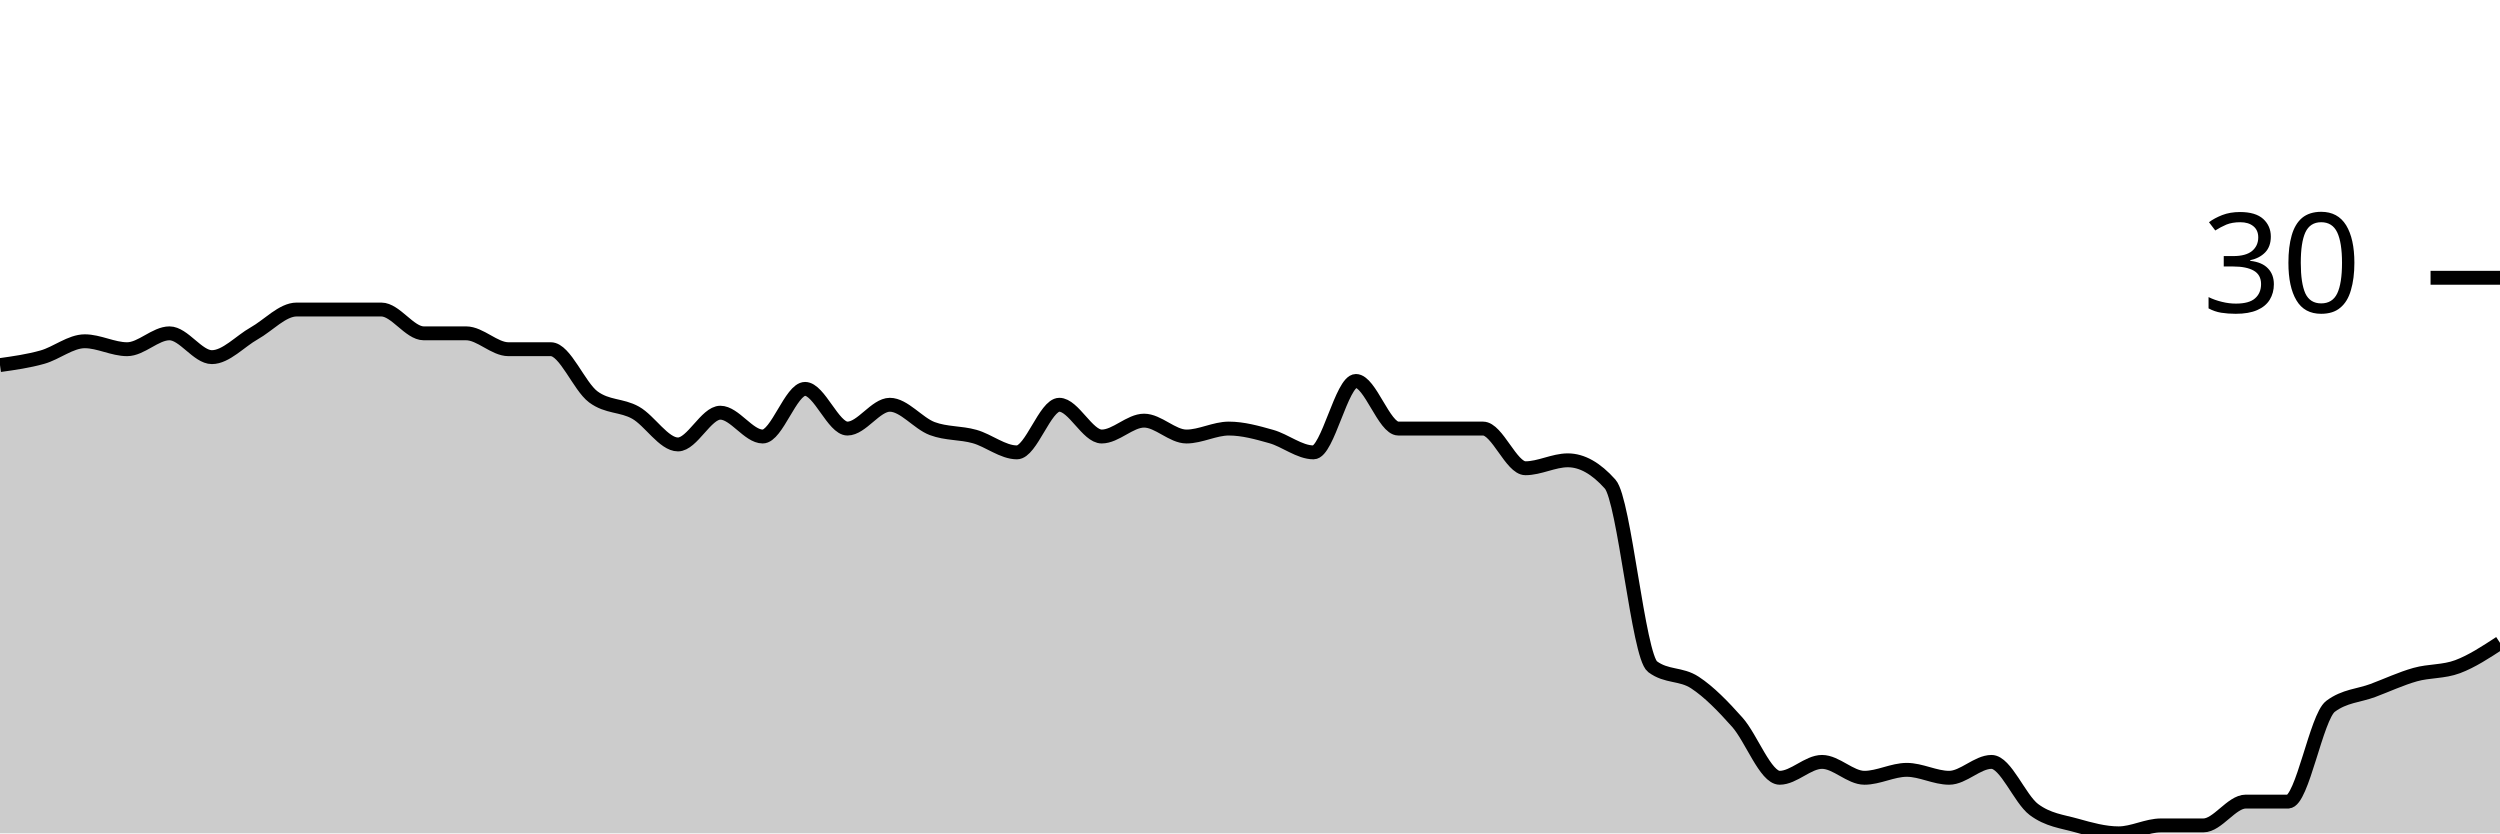
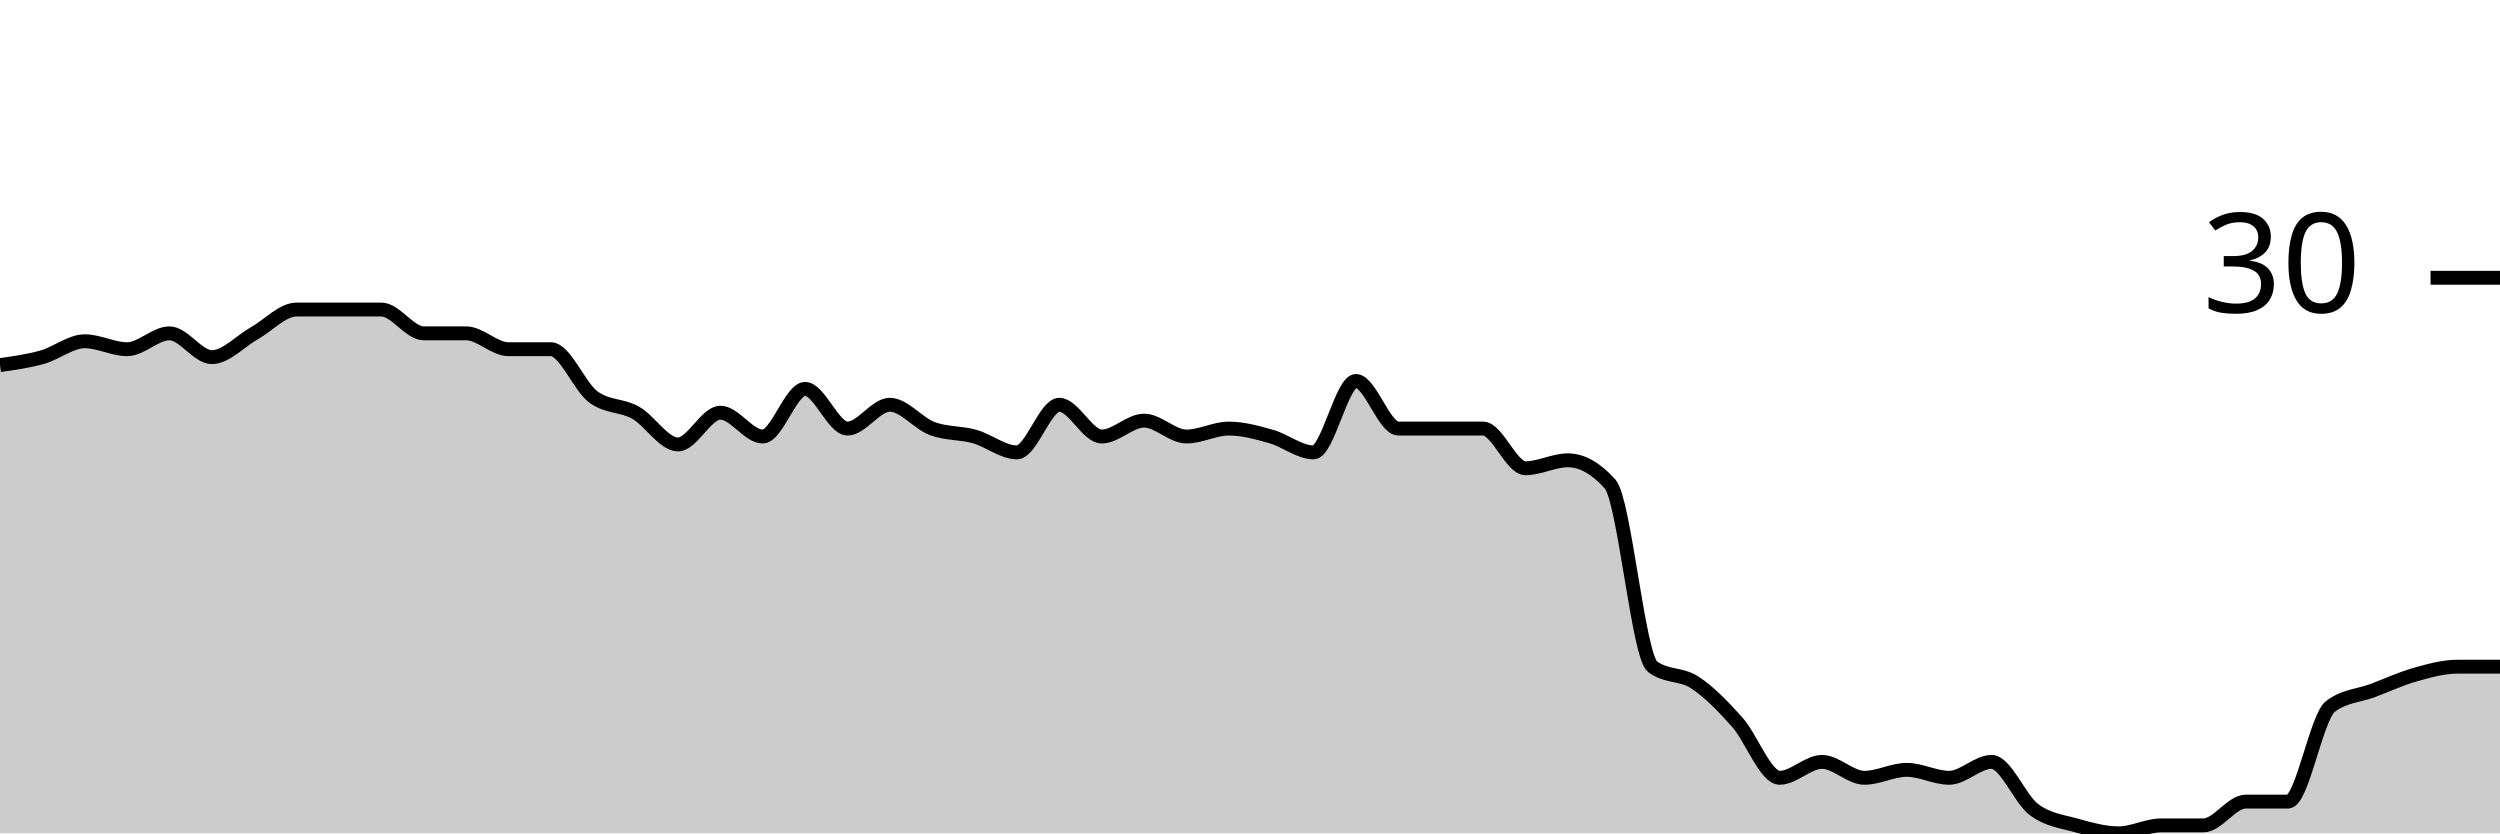
<svg xmlns="http://www.w3.org/2000/svg" viewBox="0 0 180 60">
  <g transform="translate(0,20)">
-     <path class="area" fill="rgba(0, 0, 0, 0.2)" d="M0,6.286C1.017,6.143,2.034,6,3.051,5.714C4.068,5.429,5.085,4.571,6.102,4.571C7.119,4.571,8.136,5.143,9.153,5.143C10.169,5.143,11.186,4,12.203,4C13.22,4,14.237,5.714,15.254,5.714C16.271,5.714,17.288,4.571,18.305,4C19.322,3.429,20.339,2.286,21.356,2.286C22.373,2.286,23.39,2.286,24.407,2.286C25.424,2.286,26.441,2.286,27.458,2.286C28.475,2.286,29.492,4,30.508,4C31.525,4,32.542,4,33.559,4C34.576,4,35.593,5.143,36.61,5.143C37.627,5.143,38.644,5.143,39.661,5.143C40.678,5.143,41.695,7.81,42.712,8.571C43.729,9.333,44.746,9.143,45.763,9.714C46.78,10.286,47.797,12,48.814,12C49.831,12,50.847,9.714,51.864,9.714C52.881,9.714,53.898,11.429,54.915,11.429C55.932,11.429,56.949,8,57.966,8C58.983,8,60,10.857,61.017,10.857C62.034,10.857,63.051,9.143,64.068,9.143C65.085,9.143,66.102,10.476,67.119,10.857C68.136,11.238,69.153,11.143,70.169,11.429C71.186,11.714,72.203,12.571,73.22,12.571C74.237,12.571,75.254,9.143,76.271,9.143C77.288,9.143,78.305,11.429,79.322,11.429C80.339,11.429,81.356,10.286,82.373,10.286C83.39,10.286,84.407,11.429,85.424,11.429C86.441,11.429,87.458,10.857,88.475,10.857C89.492,10.857,90.508,11.143,91.525,11.429C92.542,11.714,93.559,12.571,94.576,12.571C95.593,12.571,96.61,7.429,97.627,7.429C98.644,7.429,99.661,10.857,100.678,10.857C101.695,10.857,102.712,10.857,103.729,10.857C104.746,10.857,105.763,10.857,106.78,10.857C107.797,10.857,108.814,13.714,109.831,13.714C110.847,13.714,111.864,13.143,112.881,13.143C113.898,13.143,114.915,13.714,115.932,14.857C116.949,16,117.966,27.238,118.983,28C120,28.762,121.017,28.476,122.034,29.143C123.051,29.81,124.068,30.857,125.085,32C126.102,33.143,127.119,36,128.136,36C129.153,36,130.169,34.857,131.186,34.857C132.203,34.857,133.22,36,134.237,36C135.254,36,136.271,35.429,137.288,35.429C138.305,35.429,139.322,36,140.339,36C141.356,36,142.373,34.857,143.39,34.857C144.407,34.857,145.424,37.524,146.441,38.286C147.458,39.048,148.475,39.143,149.492,39.429C150.508,39.714,151.525,40,152.542,40C153.559,40,154.576,39.429,155.593,39.429C156.61,39.429,157.627,39.429,158.644,39.429C159.661,39.429,160.678,37.714,161.695,37.714C162.712,37.714,163.729,37.714,164.746,37.714C165.763,37.714,166.78,31.619,167.797,30.857C168.814,30.095,169.831,30.095,170.847,29.714C171.864,29.333,172.881,28.857,173.898,28.571C174.915,28.286,175.932,28.381,176.949,28C177.966,27.619,178.983,26.952,180,26.286L180,40C178.983,40,177.966,40,176.949,40C175.932,40,174.915,40,173.898,40C172.881,40,171.864,40,170.847,40C169.831,40,168.814,40,167.797,40C166.78,40,165.763,40,164.746,40C163.729,40,162.712,40,161.695,40C160.678,40,159.661,40,158.644,40C157.627,40,156.61,40,155.593,40C154.576,40,153.559,40,152.542,40C151.525,40,150.508,40,149.492,40C148.475,40,147.458,40,146.441,40C145.424,40,144.407,40,143.39,40C142.373,40,141.356,40,140.339,40C139.322,40,138.305,40,137.288,40C136.271,40,135.254,40,134.237,40C133.22,40,132.203,40,131.186,40C130.169,40,129.153,40,128.136,40C127.119,40,126.102,40,125.085,40C124.068,40,123.051,40,122.034,40C121.017,40,120,40,118.983,40C117.966,40,116.949,40,115.932,40C114.915,40,113.898,40,112.881,40C111.864,40,110.847,40,109.831,40C108.814,40,107.797,40,106.78,40C105.763,40,104.746,40,103.729,40C102.712,40,101.695,40,100.678,40C99.661,40,98.644,40,97.627,40C96.61,40,95.593,40,94.576,40C93.559,40,92.542,40,91.525,40C90.508,40,89.492,40,88.475,40C87.458,40,86.441,40,85.424,40C84.407,40,83.39,40,82.373,40C81.356,40,80.339,40,79.322,40C78.305,40,77.288,40,76.271,40C75.254,40,74.237,40,73.22,40C72.203,40,71.186,40,70.169,40C69.153,40,68.136,40,67.119,40C66.102,40,65.085,40,64.068,40C63.051,40,62.034,40,61.017,40C60,40,58.983,40,57.966,40C56.949,40,55.932,40,54.915,40C53.898,40,52.881,40,51.864,40C50.847,40,49.831,40,48.814,40C47.797,40,46.78,40,45.763,40C44.746,40,43.729,40,42.712,40C41.695,40,40.678,40,39.661,40C38.644,40,37.627,40,36.61,40C35.593,40,34.576,40,33.559,40C32.542,40,31.525,40,30.508,40C29.492,40,28.475,40,27.458,40C26.441,40,25.424,40,24.407,40C23.39,40,22.373,40,21.356,40C20.339,40,19.322,40,18.305,40C17.288,40,16.271,40,15.254,40C14.237,40,13.22,40,12.203,40C11.186,40,10.169,40,9.153,40C8.136,40,7.119,40,6.102,40C5.085,40,4.068,40,3.051,40C2.034,40,1.017,40,0,40Z" />
-     <path class="line" stroke="black" fill="none" d="M0,6.286C1.017,6.143,2.034,6,3.051,5.714C4.068,5.429,5.085,4.571,6.102,4.571C7.119,4.571,8.136,5.143,9.153,5.143C10.169,5.143,11.186,4,12.203,4C13.22,4,14.237,5.714,15.254,5.714C16.271,5.714,17.288,4.571,18.305,4C19.322,3.429,20.339,2.286,21.356,2.286C22.373,2.286,23.39,2.286,24.407,2.286C25.424,2.286,26.441,2.286,27.458,2.286C28.475,2.286,29.492,4,30.508,4C31.525,4,32.542,4,33.559,4C34.576,4,35.593,5.143,36.61,5.143C37.627,5.143,38.644,5.143,39.661,5.143C40.678,5.143,41.695,7.81,42.712,8.571C43.729,9.333,44.746,9.143,45.763,9.714C46.78,10.286,47.797,12,48.814,12C49.831,12,50.847,9.714,51.864,9.714C52.881,9.714,53.898,11.429,54.915,11.429C55.932,11.429,56.949,8,57.966,8C58.983,8,60,10.857,61.017,10.857C62.034,10.857,63.051,9.143,64.068,9.143C65.085,9.143,66.102,10.476,67.119,10.857C68.136,11.238,69.153,11.143,70.169,11.429C71.186,11.714,72.203,12.571,73.22,12.571C74.237,12.571,75.254,9.143,76.271,9.143C77.288,9.143,78.305,11.429,79.322,11.429C80.339,11.429,81.356,10.286,82.373,10.286C83.39,10.286,84.407,11.429,85.424,11.429C86.441,11.429,87.458,10.857,88.475,10.857C89.492,10.857,90.508,11.143,91.525,11.429C92.542,11.714,93.559,12.571,94.576,12.571C95.593,12.571,96.61,7.429,97.627,7.429C98.644,7.429,99.661,10.857,100.678,10.857C101.695,10.857,102.712,10.857,103.729,10.857C104.746,10.857,105.763,10.857,106.78,10.857C107.797,10.857,108.814,13.714,109.831,13.714C110.847,13.714,111.864,13.143,112.881,13.143C113.898,13.143,114.915,13.714,115.932,14.857C116.949,16,117.966,27.238,118.983,28C120,28.762,121.017,28.476,122.034,29.143C123.051,29.81,124.068,30.857,125.085,32C126.102,33.143,127.119,36,128.136,36C129.153,36,130.169,34.857,131.186,34.857C132.203,34.857,133.22,36,134.237,36C135.254,36,136.271,35.429,137.288,35.429C138.305,35.429,139.322,36,140.339,36C141.356,36,142.373,34.857,143.39,34.857C144.407,34.857,145.424,37.524,146.441,38.286C147.458,39.048,148.475,39.143,149.492,39.429C150.508,39.714,151.525,40,152.542,40C153.559,40,154.576,39.429,155.593,39.429C156.61,39.429,157.627,39.429,158.644,39.429C159.661,39.429,160.678,37.714,161.695,37.714C162.712,37.714,163.729,37.714,164.746,37.714C165.763,37.714,166.78,31.619,167.797,30.857C168.814,30.095,169.831,30.095,170.847,29.714C171.864,29.333,172.881,28.857,173.898,28.571C174.915,28.286,175.932,28.381,176.949,28C177.966,27.619,178.983,26.952,180,26.286" />
+     <path class="area" fill="rgba(0, 0, 0, 0.2)" d="M0,6.286C1.017,6.143,2.034,6,3.051,5.714C4.068,5.429,5.085,4.571,6.102,4.571C7.119,4.571,8.136,5.143,9.153,5.143C10.169,5.143,11.186,4,12.203,4C13.22,4,14.237,5.714,15.254,5.714C16.271,5.714,17.288,4.571,18.305,4C19.322,3.429,20.339,2.286,21.356,2.286C22.373,2.286,23.39,2.286,24.407,2.286C25.424,2.286,26.441,2.286,27.458,2.286C28.475,2.286,29.492,4,30.508,4C31.525,4,32.542,4,33.559,4C34.576,4,35.593,5.143,36.61,5.143C37.627,5.143,38.644,5.143,39.661,5.143C40.678,5.143,41.695,7.81,42.712,8.571C43.729,9.333,44.746,9.143,45.763,9.714C46.78,10.286,47.797,12,48.814,12C49.831,12,50.847,9.714,51.864,9.714C52.881,9.714,53.898,11.429,54.915,11.429C55.932,11.429,56.949,8,57.966,8C58.983,8,60,10.857,61.017,10.857C62.034,10.857,63.051,9.143,64.068,9.143C65.085,9.143,66.102,10.476,67.119,10.857C68.136,11.238,69.153,11.143,70.169,11.429C71.186,11.714,72.203,12.571,73.22,12.571C74.237,12.571,75.254,9.143,76.271,9.143C77.288,9.143,78.305,11.429,79.322,11.429C80.339,11.429,81.356,10.286,82.373,10.286C83.39,10.286,84.407,11.429,85.424,11.429C86.441,11.429,87.458,10.857,88.475,10.857C89.492,10.857,90.508,11.143,91.525,11.429C92.542,11.714,93.559,12.571,94.576,12.571C95.593,12.571,96.61,7.429,97.627,7.429C98.644,7.429,99.661,10.857,100.678,10.857C101.695,10.857,102.712,10.857,103.729,10.857C104.746,10.857,105.763,10.857,106.78,10.857C107.797,10.857,108.814,13.714,109.831,13.714C110.847,13.714,111.864,13.143,112.881,13.143C113.898,13.143,114.915,13.714,115.932,14.857C116.949,16,117.966,27.238,118.983,28C120,28.762,121.017,28.476,122.034,29.143C123.051,29.81,124.068,30.857,125.085,32C126.102,33.143,127.119,36,128.136,36C129.153,36,130.169,34.857,131.186,34.857C132.203,34.857,133.22,36,134.237,36C135.254,36,136.271,35.429,137.288,35.429C138.305,35.429,139.322,36,140.339,36C141.356,36,142.373,34.857,143.39,34.857C144.407,34.857,145.424,37.524,146.441,38.286C147.458,39.048,148.475,39.143,149.492,39.429C150.508,39.714,151.525,40,152.542,40C153.559,40,154.576,39.429,155.593,39.429C156.61,39.429,157.627,39.429,158.644,39.429C159.661,39.429,160.678,37.714,161.695,37.714C162.712,37.714,163.729,37.714,164.746,37.714C165.763,37.714,166.78,31.619,167.797,30.857C168.814,30.095,169.831,30.095,170.847,29.714C171.864,29.333,172.881,28.857,173.898,28.571C174.915,28.286,175.932,28,176.949,28C177.966,28,178.983,28,180,28L180,40C178.983,40,177.966,40,176.949,40C175.932,40,174.915,40,173.898,40C172.881,40,171.864,40,170.847,40C169.831,40,168.814,40,167.797,40C166.78,40,165.763,40,164.746,40C163.729,40,162.712,40,161.695,40C160.678,40,159.661,40,158.644,40C157.627,40,156.61,40,155.593,40C154.576,40,153.559,40,152.542,40C151.525,40,150.508,40,149.492,40C148.475,40,147.458,40,146.441,40C145.424,40,144.407,40,143.39,40C142.373,40,141.356,40,140.339,40C139.322,40,138.305,40,137.288,40C136.271,40,135.254,40,134.237,40C133.22,40,132.203,40,131.186,40C130.169,40,129.153,40,128.136,40C127.119,40,126.102,40,125.085,40C124.068,40,123.051,40,122.034,40C121.017,40,120,40,118.983,40C117.966,40,116.949,40,115.932,40C114.915,40,113.898,40,112.881,40C111.864,40,110.847,40,109.831,40C108.814,40,107.797,40,106.78,40C105.763,40,104.746,40,103.729,40C102.712,40,101.695,40,100.678,40C99.661,40,98.644,40,97.627,40C96.61,40,95.593,40,94.576,40C93.559,40,92.542,40,91.525,40C90.508,40,89.492,40,88.475,40C87.458,40,86.441,40,85.424,40C84.407,40,83.39,40,82.373,40C81.356,40,80.339,40,79.322,40C78.305,40,77.288,40,76.271,40C75.254,40,74.237,40,73.22,40C72.203,40,71.186,40,70.169,40C69.153,40,68.136,40,67.119,40C66.102,40,65.085,40,64.068,40C63.051,40,62.034,40,61.017,40C60,40,58.983,40,57.966,40C56.949,40,55.932,40,54.915,40C53.898,40,52.881,40,51.864,40C50.847,40,49.831,40,48.814,40C47.797,40,46.78,40,45.763,40C44.746,40,43.729,40,42.712,40C41.695,40,40.678,40,39.661,40C38.644,40,37.627,40,36.61,40C35.593,40,34.576,40,33.559,40C32.542,40,31.525,40,30.508,40C29.492,40,28.475,40,27.458,40C26.441,40,25.424,40,24.407,40C23.39,40,22.373,40,21.356,40C20.339,40,19.322,40,18.305,40C17.288,40,16.271,40,15.254,40C14.237,40,13.22,40,12.203,40C11.186,40,10.169,40,9.153,40C8.136,40,7.119,40,6.102,40C5.085,40,4.068,40,3.051,40C2.034,40,1.017,40,0,40Z" />
+     <path class="line" stroke="black" fill="none" d="M0,6.286C1.017,6.143,2.034,6,3.051,5.714C4.068,5.429,5.085,4.571,6.102,4.571C7.119,4.571,8.136,5.143,9.153,5.143C10.169,5.143,11.186,4,12.203,4C13.22,4,14.237,5.714,15.254,5.714C16.271,5.714,17.288,4.571,18.305,4C19.322,3.429,20.339,2.286,21.356,2.286C22.373,2.286,23.39,2.286,24.407,2.286C25.424,2.286,26.441,2.286,27.458,2.286C28.475,2.286,29.492,4,30.508,4C31.525,4,32.542,4,33.559,4C34.576,4,35.593,5.143,36.61,5.143C37.627,5.143,38.644,5.143,39.661,5.143C40.678,5.143,41.695,7.81,42.712,8.571C43.729,9.333,44.746,9.143,45.763,9.714C46.78,10.286,47.797,12,48.814,12C49.831,12,50.847,9.714,51.864,9.714C52.881,9.714,53.898,11.429,54.915,11.429C55.932,11.429,56.949,8,57.966,8C58.983,8,60,10.857,61.017,10.857C62.034,10.857,63.051,9.143,64.068,9.143C65.085,9.143,66.102,10.476,67.119,10.857C68.136,11.238,69.153,11.143,70.169,11.429C71.186,11.714,72.203,12.571,73.22,12.571C74.237,12.571,75.254,9.143,76.271,9.143C77.288,9.143,78.305,11.429,79.322,11.429C80.339,11.429,81.356,10.286,82.373,10.286C83.39,10.286,84.407,11.429,85.424,11.429C86.441,11.429,87.458,10.857,88.475,10.857C89.492,10.857,90.508,11.143,91.525,11.429C92.542,11.714,93.559,12.571,94.576,12.571C95.593,12.571,96.61,7.429,97.627,7.429C98.644,7.429,99.661,10.857,100.678,10.857C101.695,10.857,102.712,10.857,103.729,10.857C104.746,10.857,105.763,10.857,106.78,10.857C107.797,10.857,108.814,13.714,109.831,13.714C110.847,13.714,111.864,13.143,112.881,13.143C113.898,13.143,114.915,13.714,115.932,14.857C116.949,16,117.966,27.238,118.983,28C120,28.762,121.017,28.476,122.034,29.143C123.051,29.81,124.068,30.857,125.085,32C126.102,33.143,127.119,36,128.136,36C129.153,36,130.169,34.857,131.186,34.857C132.203,34.857,133.22,36,134.237,36C135.254,36,136.271,35.429,137.288,35.429C138.305,35.429,139.322,36,140.339,36C141.356,36,142.373,34.857,143.39,34.857C144.407,34.857,145.424,37.524,146.441,38.286C147.458,39.048,148.475,39.143,149.492,39.429C150.508,39.714,151.525,40,152.542,40C153.559,40,154.576,39.429,155.593,39.429C156.61,39.429,157.627,39.429,158.644,39.429C159.661,39.429,160.678,37.714,161.695,37.714C162.712,37.714,163.729,37.714,164.746,37.714C165.763,37.714,166.78,31.619,167.797,30.857C168.814,30.095,169.831,30.095,170.847,29.714C171.864,29.333,172.881,28.857,173.898,28.571C174.915,28.286,175.932,28,176.949,28C177.966,28,178.983,28,180,28" />
    <path class="axis-ceiling" stroke-width="1" stroke="black" fill="none" d="M175,0L180,0" />
    <text class="axis-ceiling-label" font-family="sans-serif" text-anchor="end" font-size="10px" x="170" y="2.5">30</text>
  </g>
</svg>
